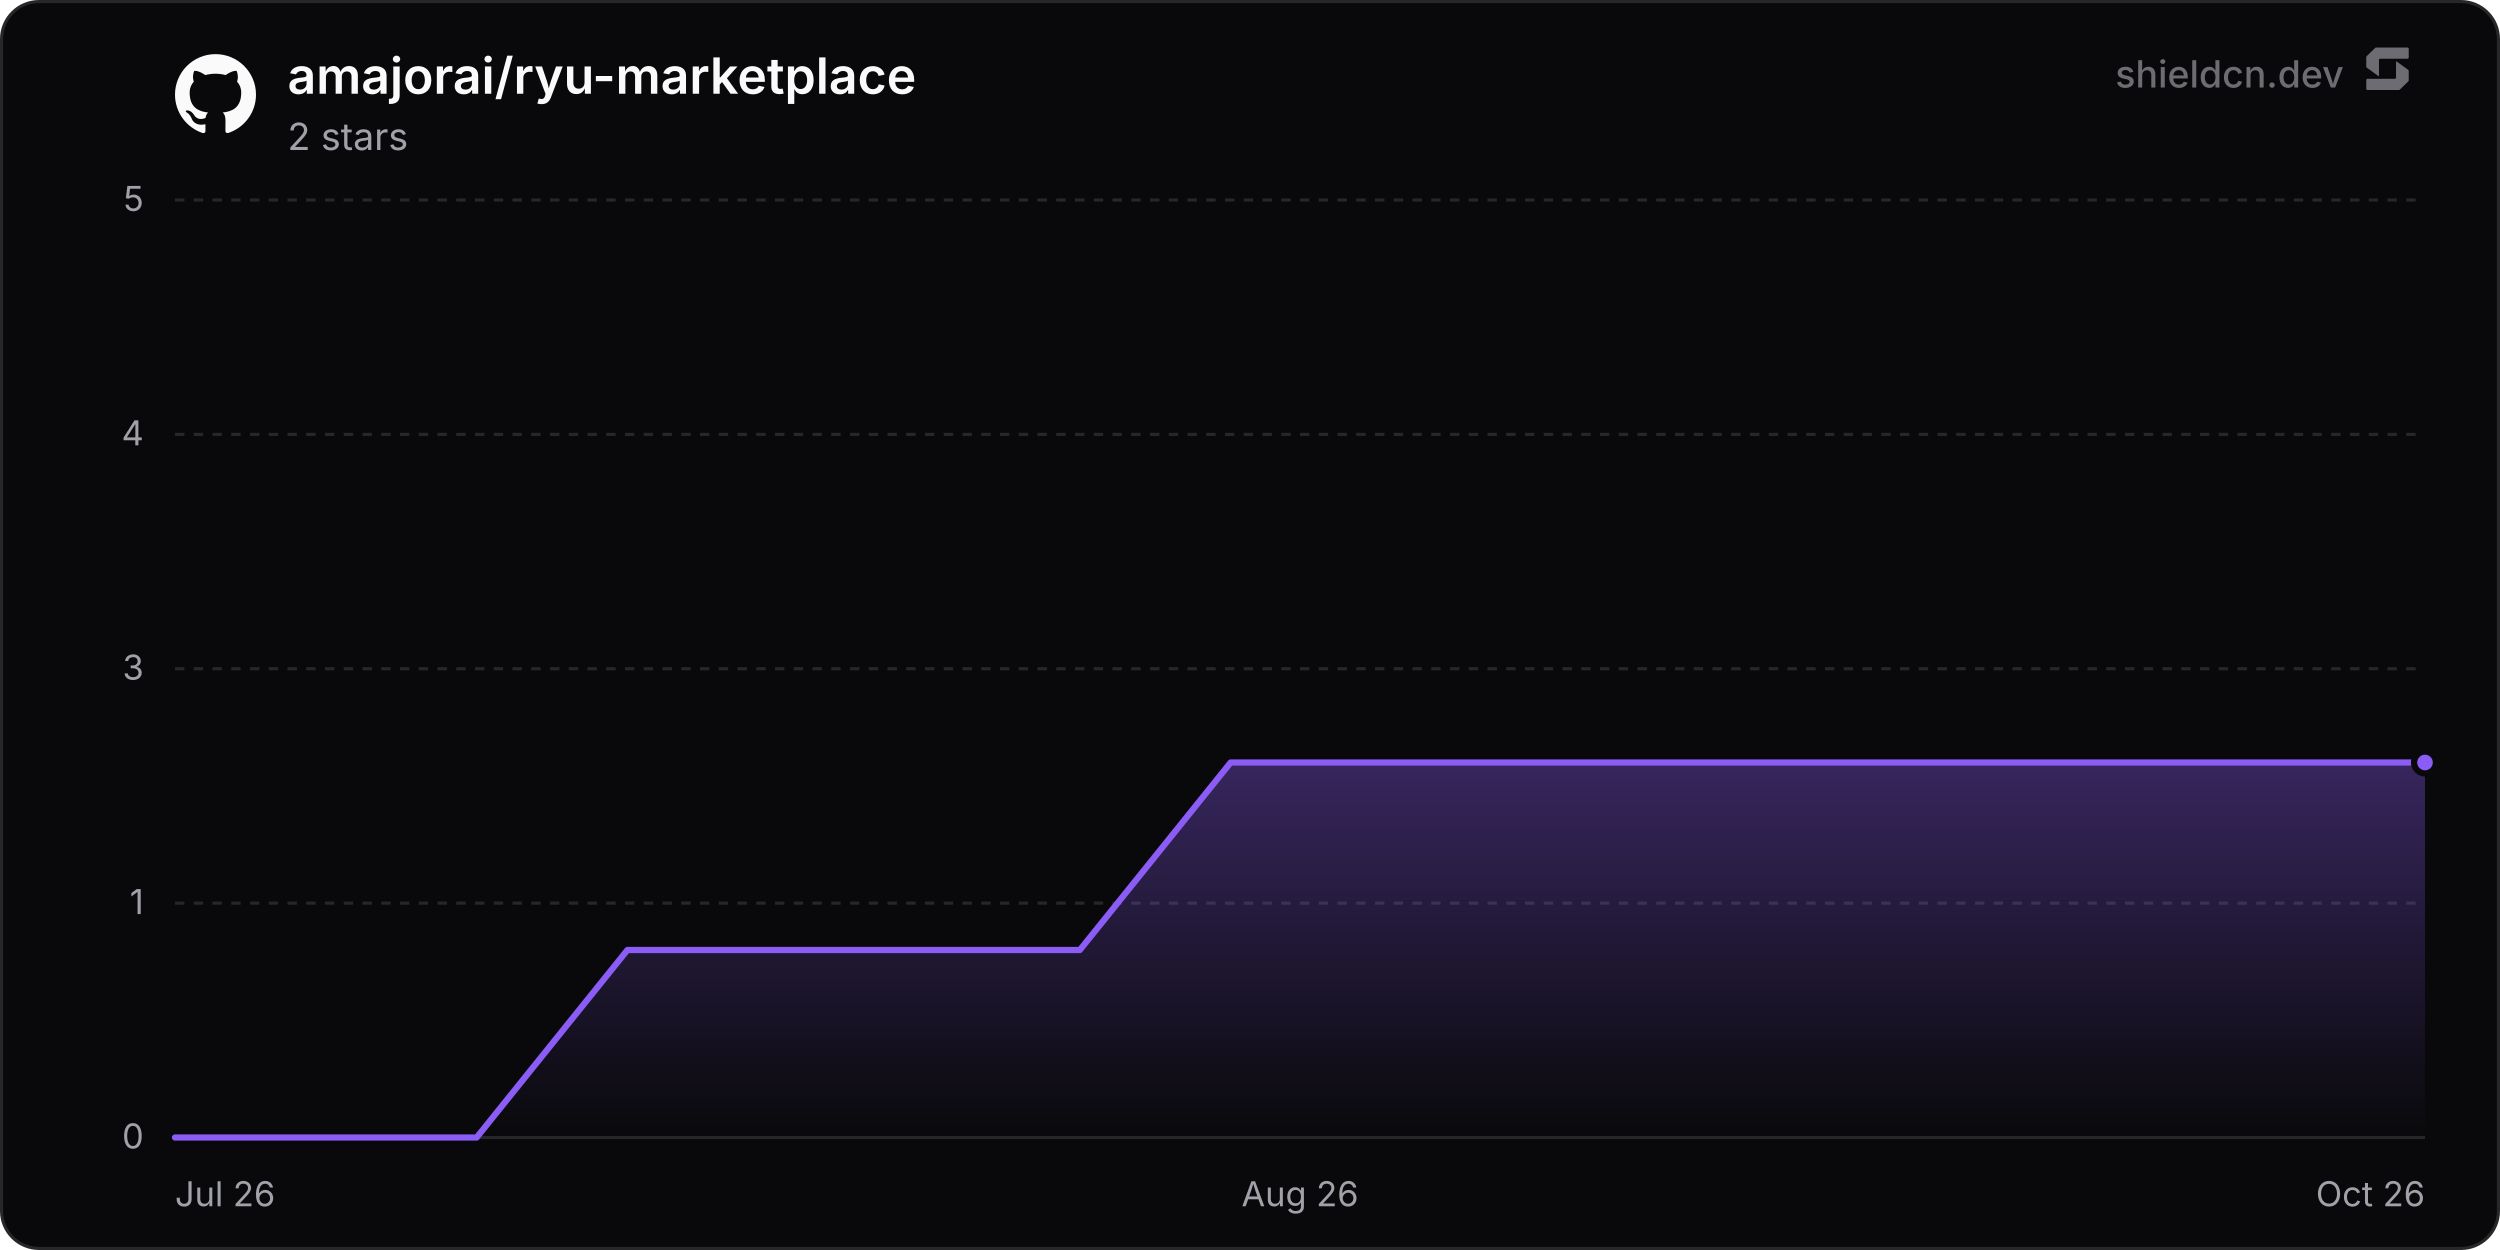
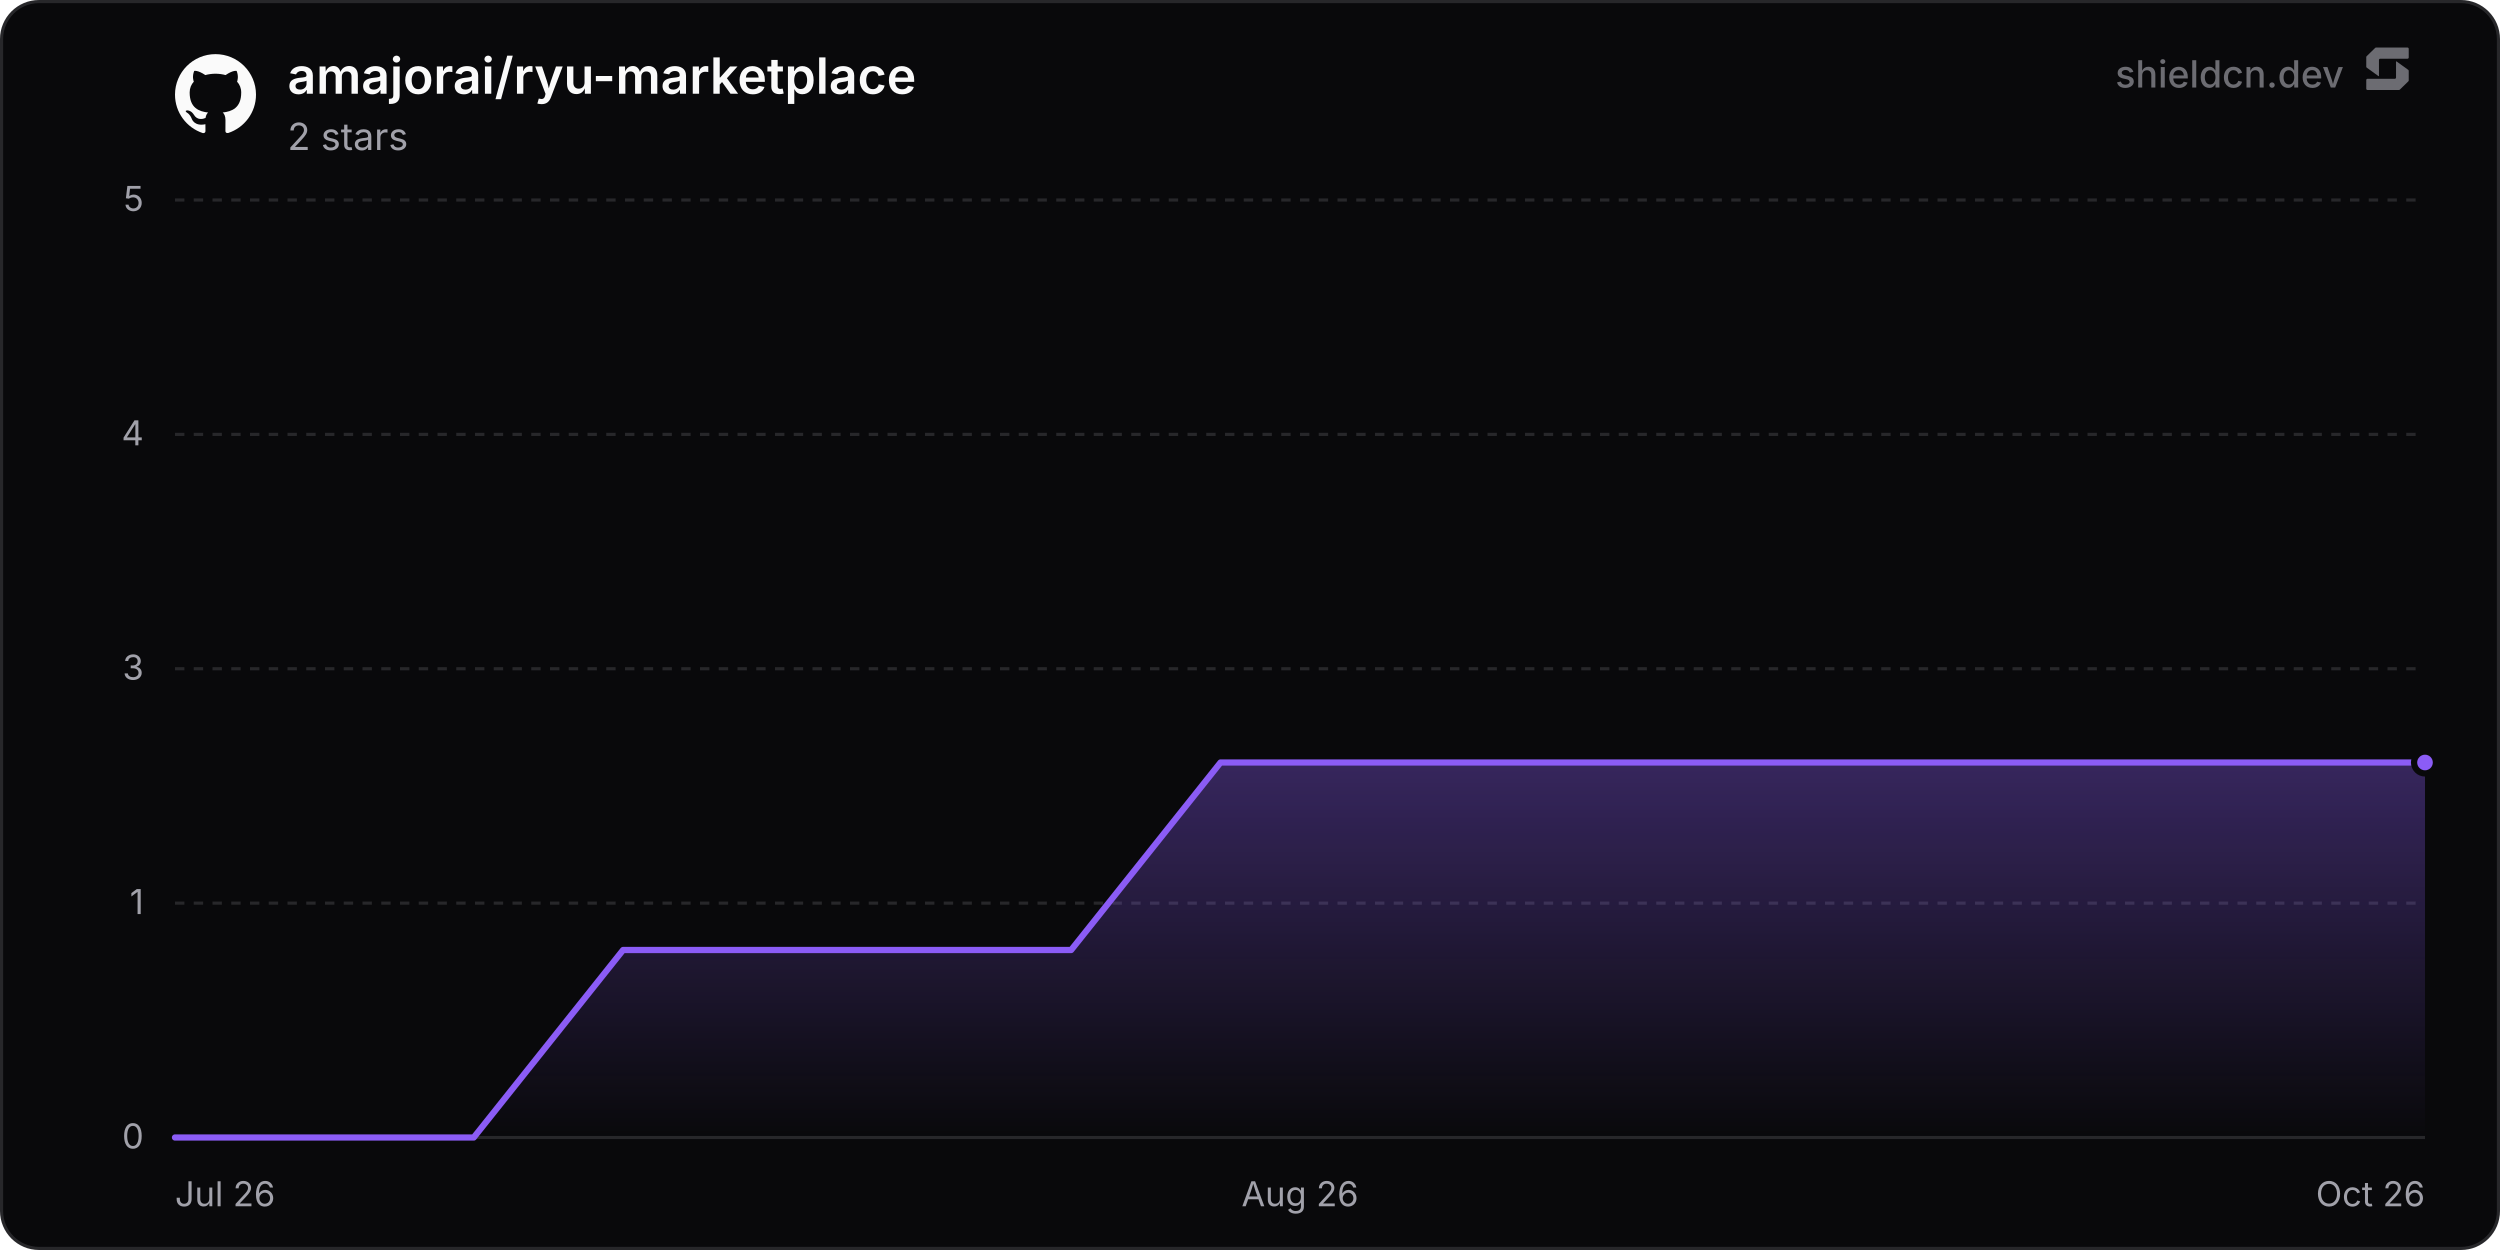
<svg xmlns="http://www.w3.org/2000/svg" width="800" height="400" viewBox="0 0 800 400" role="img" aria-label="amajorai/ryu-marketplace">
  <defs>
    <linearGradient id="chartFill0" x1="0" y1="0" x2="0" y2="1">
      <stop offset="0%" stop-color="rgba(139, 92, 246, 0.35)" />
      <stop offset="100%" stop-color="rgba(139, 92, 246, 0)" />
    </linearGradient>
  </defs>
  <rect x="0.5" y="0.5" width="799" height="399" rx="12" fill="#09090b" stroke="#27272a" stroke-width="1" />
  <line x1="56" y1="364" x2="776" y2="364" stroke="#27272a" stroke-width="1" />
  <text x="46" y="367.5" text-anchor="end" font-size="11" fill="#a1a1aa" font-family="'Inter', ui-sans-serif, system-ui, -apple-system, BlinkMacSystemFont, 'Segoe UI', Roboto, Helvetica, Arial, sans-serif">0</text>
  <line x1="56" y1="289" x2="776" y2="289" stroke="#27272a" stroke-width="1" stroke-dasharray="3 3" />
  <text x="46" y="292.5" text-anchor="end" font-size="11" fill="#a1a1aa" font-family="'Inter', ui-sans-serif, system-ui, -apple-system, BlinkMacSystemFont, 'Segoe UI', Roboto, Helvetica, Arial, sans-serif">1</text>
  <line x1="56" y1="214" x2="776" y2="214" stroke="#27272a" stroke-width="1" stroke-dasharray="3 3" />
  <text x="46" y="217.5" text-anchor="end" font-size="11" fill="#a1a1aa" font-family="'Inter', ui-sans-serif, system-ui, -apple-system, BlinkMacSystemFont, 'Segoe UI', Roboto, Helvetica, Arial, sans-serif">3</text>
  <line x1="56" y1="139" x2="776" y2="139" stroke="#27272a" stroke-width="1" stroke-dasharray="3 3" />
  <text x="46" y="142.5" text-anchor="end" font-size="11" fill="#a1a1aa" font-family="'Inter', ui-sans-serif, system-ui, -apple-system, BlinkMacSystemFont, 'Segoe UI', Roboto, Helvetica, Arial, sans-serif">4</text>
  <line x1="56" y1="64" x2="776" y2="64" stroke="#27272a" stroke-width="1" stroke-dasharray="3 3" />
  <text x="46" y="67.5" text-anchor="end" font-size="11" fill="#a1a1aa" font-family="'Inter', ui-sans-serif, system-ui, -apple-system, BlinkMacSystemFont, 'Segoe UI', Roboto, Helvetica, Arial, sans-serif">5</text>
  <text x="56" y="386" text-anchor="start" font-size="11" fill="#a1a1aa" font-family="'Inter', ui-sans-serif, system-ui, -apple-system, BlinkMacSystemFont, 'Segoe UI', Roboto, Helvetica, Arial, sans-serif">Jul 26</text>
  <text x="416" y="386" text-anchor="middle" font-size="11" fill="#a1a1aa" font-family="'Inter', ui-sans-serif, system-ui, -apple-system, BlinkMacSystemFont, 'Segoe UI', Roboto, Helvetica, Arial, sans-serif">Aug 26</text>
  <text x="776" y="386" text-anchor="end" font-size="11" fill="#a1a1aa" font-family="'Inter', ui-sans-serif, system-ui, -apple-system, BlinkMacSystemFont, 'Segoe UI', Roboto, Helvetica, Arial, sans-serif">Oct 26</text>
-   <path d="M56 364 L104.26 364 L152.52 364 L200.78 304 L249.04 304 L297.29 304 L345.55 304 L393.81 244 L442.07 244 L490.33 244 L538.59 244 L586.85 244 L635.11 244 L683.37 244 L731.62 244 L776 244 L776 364 L56 364 Z" fill="url(#chartFill0)" />
-   <path d="M56 364 L104.26 364 L152.52 364 L200.78 304 L249.04 304 L297.29 304 L345.55 304 L393.81 244 L442.07 244 L490.33 244 L538.59 244 L586.85 244 L635.11 244 L683.37 244 L731.62 244 L776 244" fill="none" stroke="#8b5cf6" stroke-width="2" stroke-linejoin="round" stroke-linecap="round" />
+   <path d="M56 364 L103.8 364 L151.59 364 L199.39 304 L247.18 304 L294.98 304 L342.77 304 L390.57 244 L438.36 244 L486.16 244 L533.95 244 L581.75 244 L629.54 244 L677.34 244 L725.13 244 L772.93 244 L776 244 L776 364 L56 364 Z" fill="url(#chartFill0)" />
+   <path d="M56 364 L103.8 364 L151.59 364 L199.39 304 L247.18 304 L294.98 304 L342.77 304 L390.57 244 L438.36 244 L486.16 244 L533.95 244 L581.75 244 L629.54 244 L677.34 244 L725.13 244 L772.93 244 L776 244" fill="none" stroke="#8b5cf6" stroke-width="2" stroke-linejoin="round" stroke-linecap="round" />
  <circle cx="776" cy="244" r="3.5" fill="#8b5cf6" stroke="#09090b" stroke-width="2" />
  <g transform="translate(56, 17) scale(1.08)" fill="#fafafa">
    <path d="M12 .297c-6.63 0-12 5.373-12 12 0 5.303 3.438 9.8 8.205 11.385.6.113.82-.258.82-.577 0-.285-.01-1.04-.015-2.04-3.338.724-4.042-1.61-4.042-1.61C4.422 18.07 3.633 17.7 3.633 17.7c-1.087-.744.084-.729.084-.729 1.205.084 1.838 1.236 1.838 1.236 1.07 1.835 2.809 1.305 3.495.998.108-.776.417-1.305.76-1.605-2.665-.3-5.466-1.332-5.466-5.93 0-1.31.465-2.38 1.235-3.22-.135-.303-.54-1.523.105-3.176 0 0 1.005-.322 3.3 1.23.96-.267 1.98-.399 3-.405 1.02.006 2.04.138 3 .405 2.28-1.552 3.285-1.23 3.285-1.23.645 1.653.24 2.873.12 3.176.765.84 1.23 1.91 1.23 3.22 0 4.61-2.805 5.625-5.475 5.92.42.36.81 1.096.81 2.22 0 1.606-.015 2.896-.015 3.286 0 .315.21.69.825.57C20.565 22.092 24 17.592 24 12.297c0-6.627-5.373-12-12-12" />
  </g>
  <text x="92" y="30" font-size="16" font-weight="600" fill="#fafafa" font-family="'Inter', ui-sans-serif, system-ui, -apple-system, BlinkMacSystemFont, 'Segoe UI', Roboto, Helvetica, Arial, sans-serif">amajorai/ryu-marketplace</text>
  <text x="92" y="48" font-size="12" fill="#a1a1aa" font-family="'Inter', ui-sans-serif, system-ui, -apple-system, BlinkMacSystemFont, 'Segoe UI', Roboto, Helvetica, Arial, sans-serif">2 stars</text>
  <g fill-opacity="0.65">
    <text x="750" y="28" text-anchor="end" font-size="12" font-weight="500" fill="#a1a1aa" font-family="'Inter', ui-sans-serif, system-ui, -apple-system, BlinkMacSystemFont, 'Segoe UI', Roboto, Helvetica, Arial, sans-serif">shieldcn.dev</text>
    <g transform="translate(756, 14) scale(0.01)" fill="#a1a1aa">
      <path d="M1088.4,565.1c-6.5-4.7-15.5,0-15.5,7.9v510.2c0,21.3-18.1,38.6-40.4,38.6H160.9c-22.3,0-40.4,17.3-40.4,38.6v280.8c0,21.3,18.1,38.6,40.4,38.6h1004.5c10.8,0,21.2-4.2,28.8-11.6l273.4-266.3c7.4-7.2,11.6-16.9,11.6-27v-308.7c0-12.1-5.9-23.5-16.1-30.8l-374.7-270.3Z" />
      <path d="M511.2,1035.9c6.5,4.7,15.5,0,15.5-7.9v-510.2c0-21.3,18.1-38.6,40.4-38.6h871.7c22.3,0,40.4-17.3,40.4-38.6V159.7c0-21.3-18.1-38.6-40.4-38.6H434.3c-10.8,0-21.2,4.2-28.8,11.6L132,399c-7.4,7.2-11.6,16.9-11.6,27v308.7c0,12.1,5.9,23.5,16.1,30.8l374.7,270.3Z" />
    </g>
  </g>
</svg>
